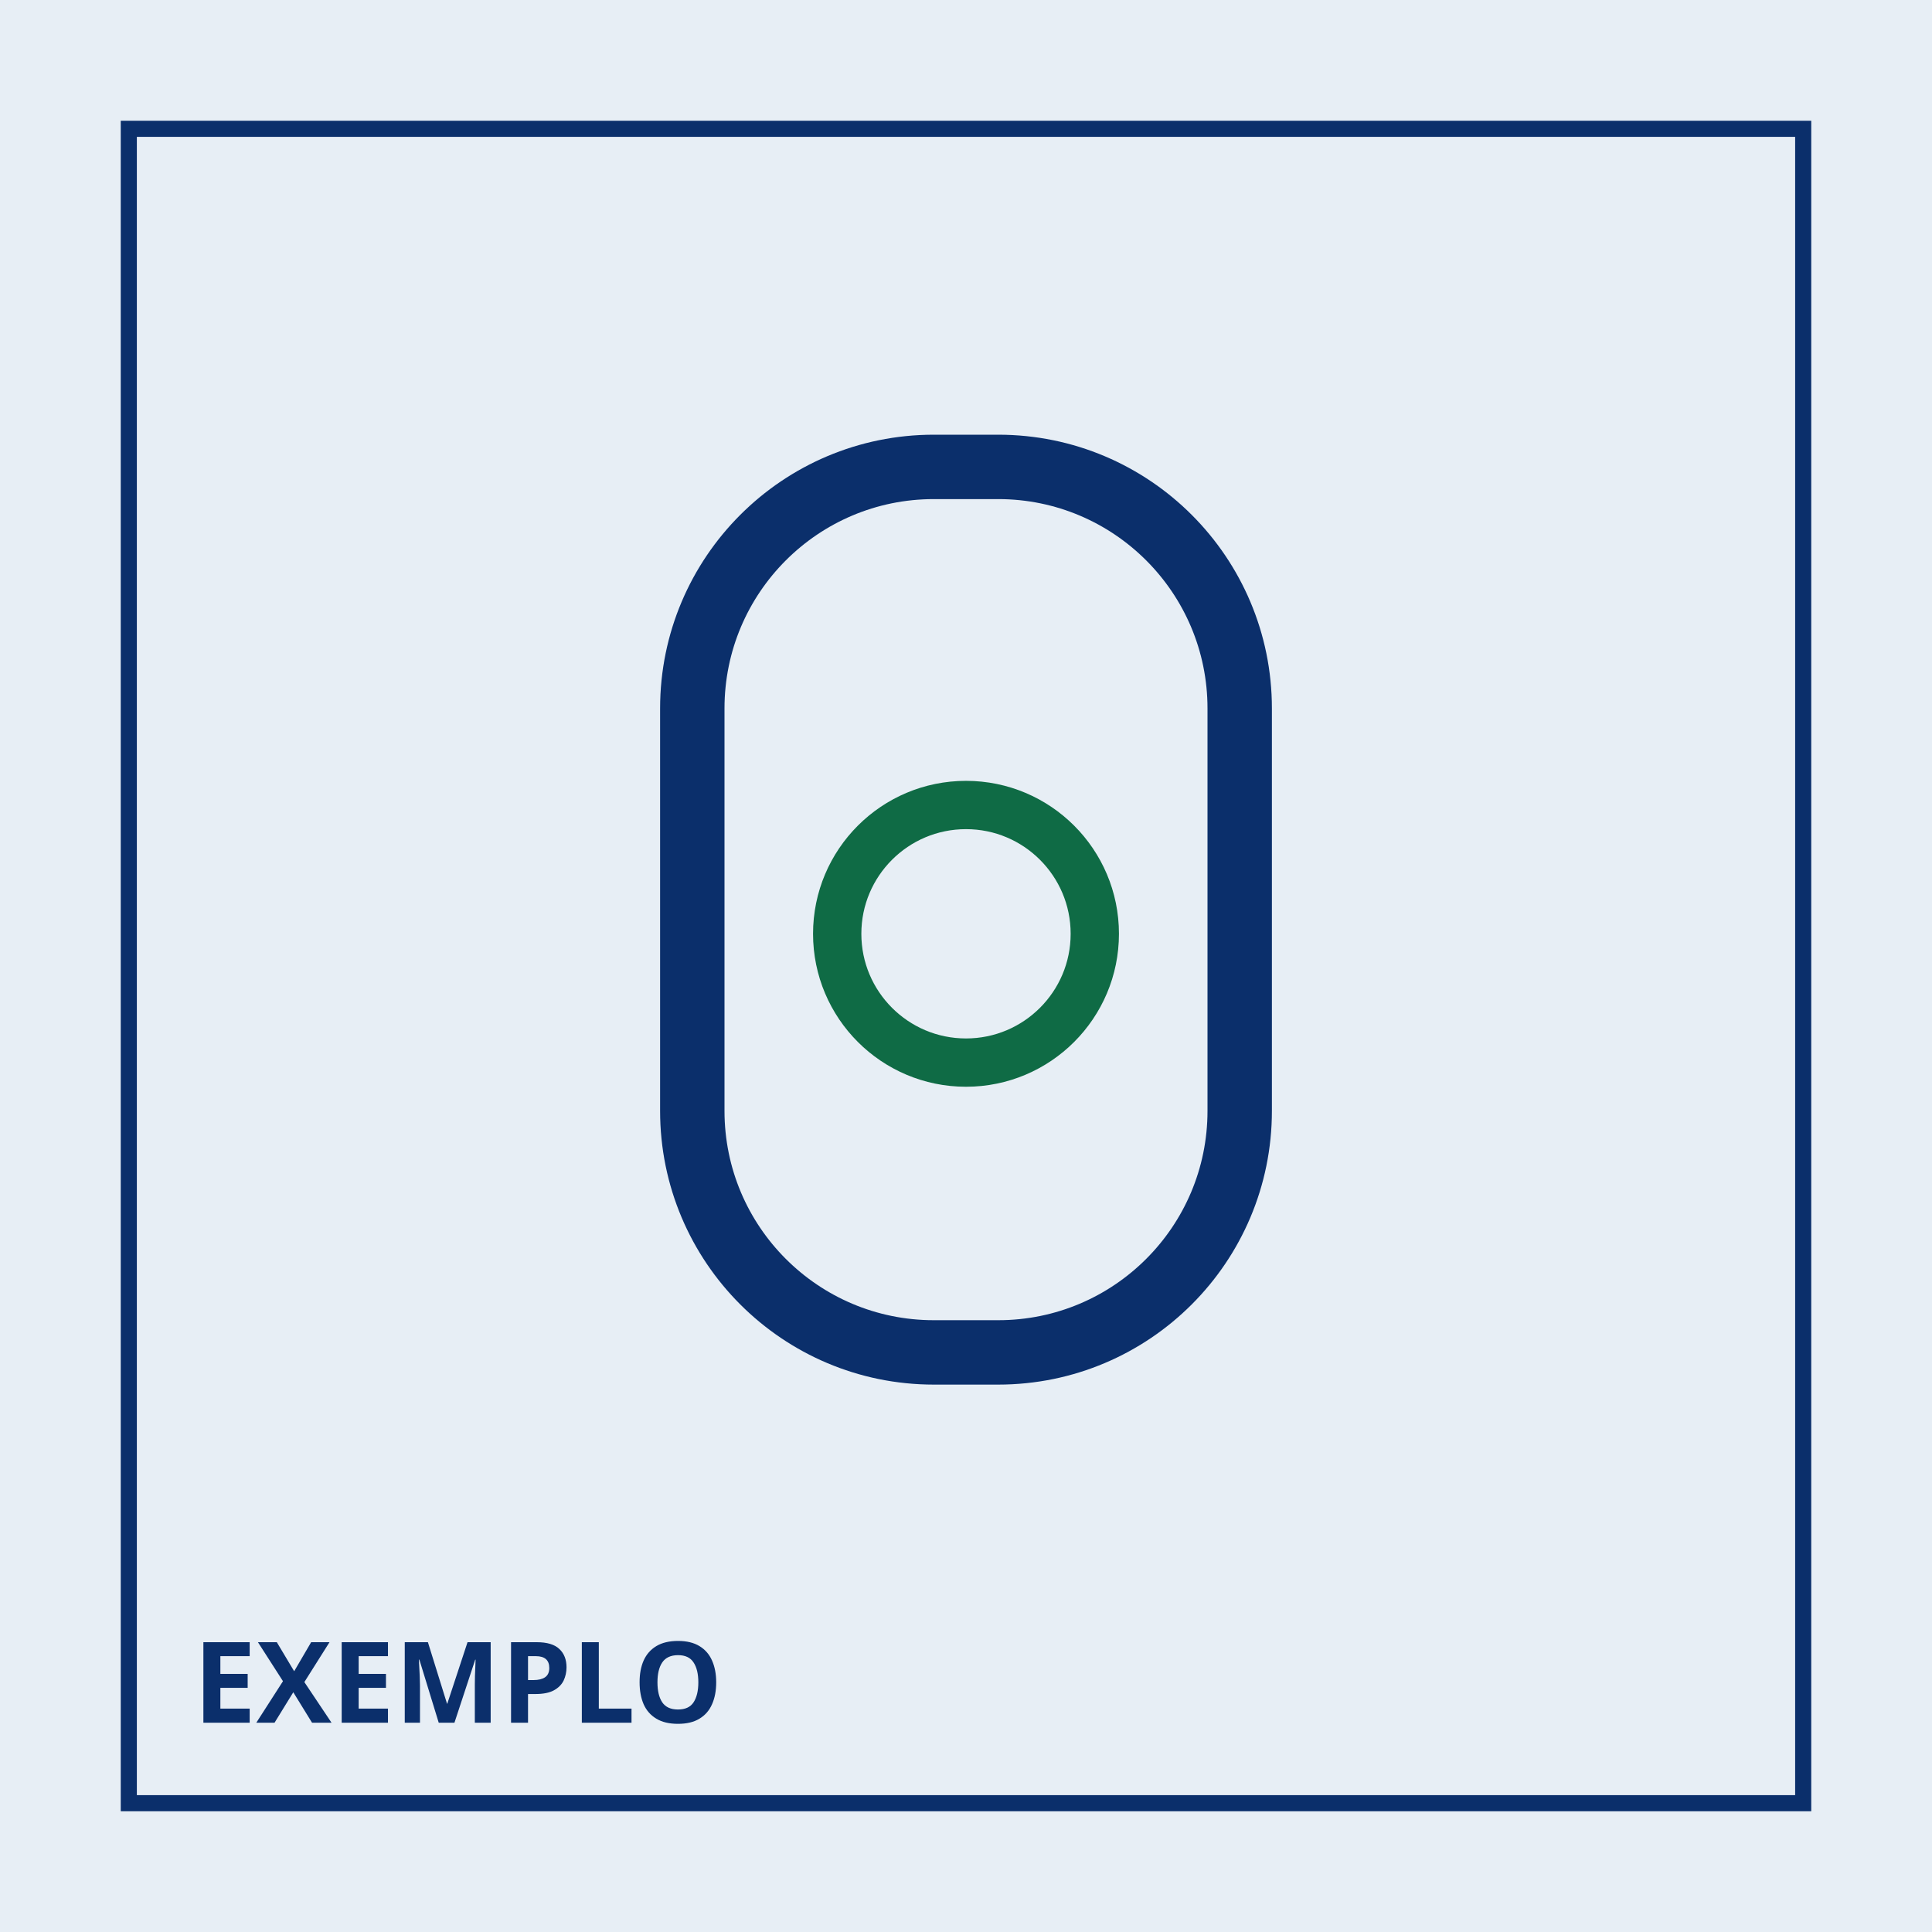
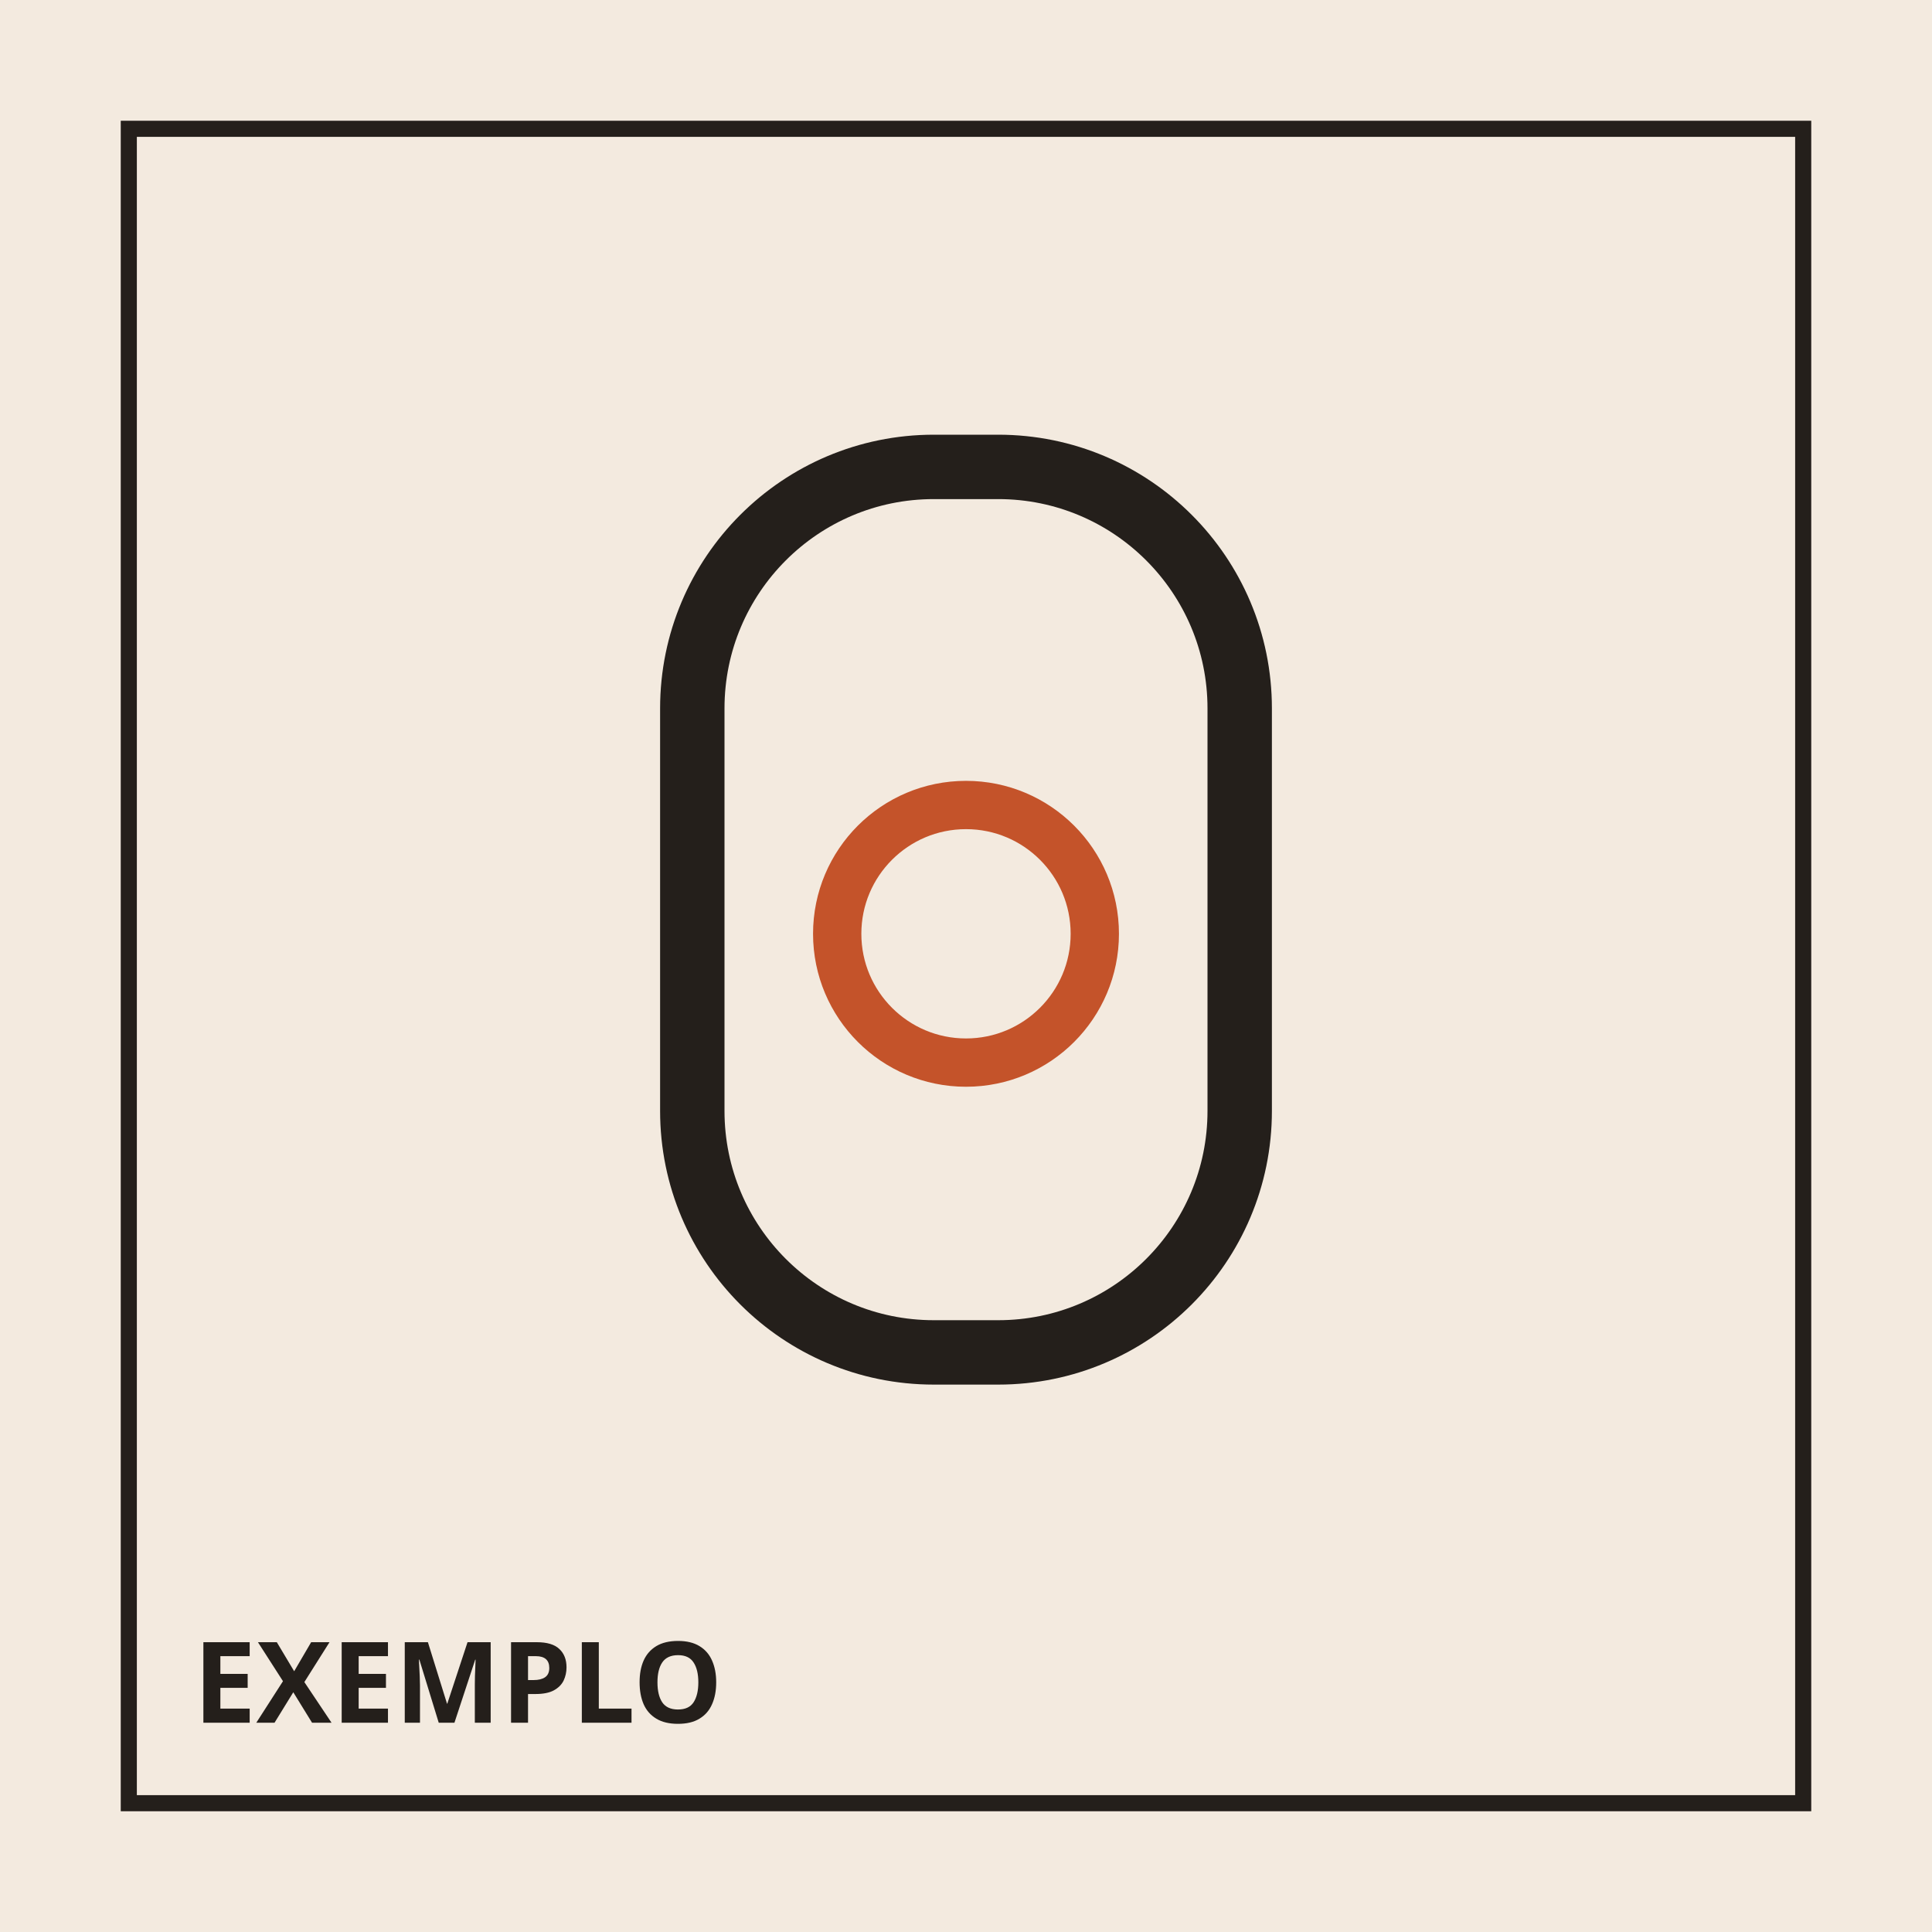
<svg xmlns="http://www.w3.org/2000/svg" viewBox="0 0 240 240" width="240" height="240">
-   <rect width="240" height="240" fill="#e7eef5" />
-   <rect x="16" y="16" width="208" height="208" fill="none" stroke="#0b2f6b" stroke-width="2" />
-   <rect x="86" y="58" width="68" height="110" rx="30" fill="none" stroke="#0b2f6b" stroke-width="8" />
-   <circle cx="120" cy="116" r="16" fill="none" stroke="#0f6b45" stroke-width="6" />
-   <text x="24" y="214" fill="#0b2f6b" font-family="sans-serif" font-size="14" font-weight="700">EXEMPLO</text>
+   <rect width="240" height="240" fill="#f3eadf" />
+   <rect x="16" y="16" width="208" height="208" fill="none" stroke="#241f1b" stroke-width="2" />
+   <rect x="86" y="58" width="68" height="110" rx="30" fill="none" stroke="#241f1b" stroke-width="8" />
+   <circle cx="120" cy="116" r="16" fill="none" stroke="#c4532a" stroke-width="6" />
+   <text x="24" y="214" fill="#241f1b" font-family="sans-serif" font-size="14" font-weight="700">EXEMPLO</text>
</svg>
